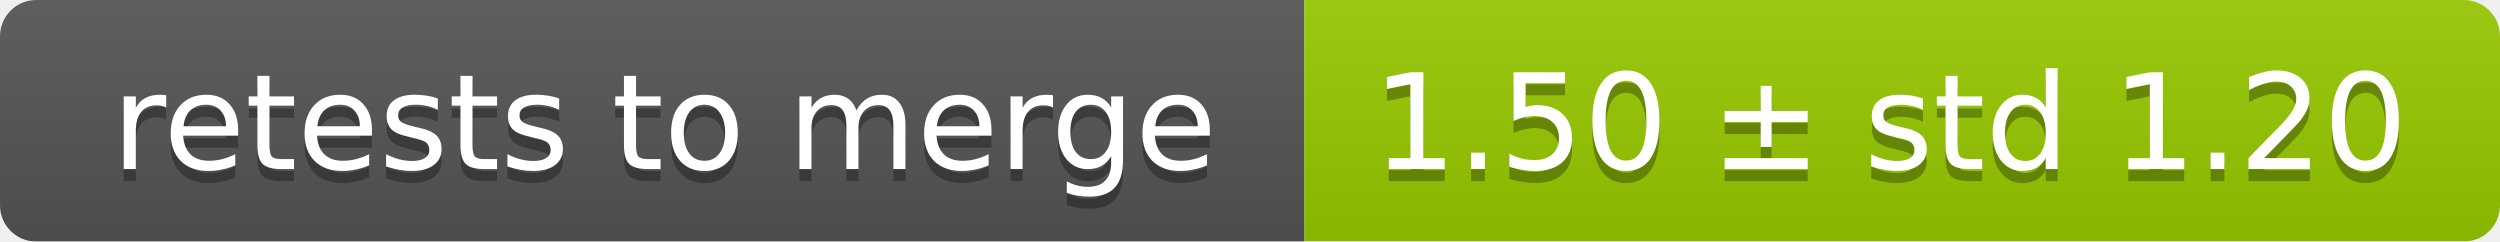
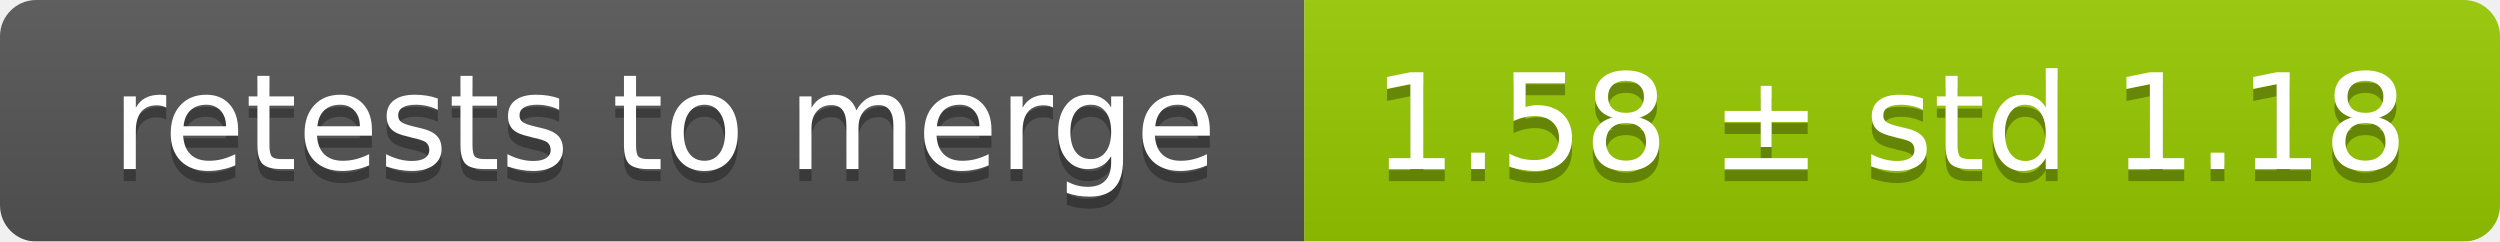
<svg xmlns="http://www.w3.org/2000/svg" width="207" height="20">
  <linearGradient id="smooth" x2="0" y2="100%">
    <stop offset="0" stop-color="#bbb" stop-opacity=".1" />
    <stop offset="1" stop-opacity=".1" />
  </linearGradient>
  <mask id="round">
    <rect width="207" height="20" rx="3" fill="#fff" />
  </mask>
  <g mask="url(#round)">
    <rect width="108" height="20" fill="#555" />
    <rect x="108" width="99" height="20" fill="#97ca00" />
    <rect width="207" height="20" fill="url(#smooth)" />
  </g>
  <g fill="#fff" text-anchor="middle" font-family="DejaVu Sans,Verdana,Geneva,sans-serif" font-size="11">
    <text x="55" y="15" fill="#010101" fill-opacity=".3">retests to merge</text>
    <text x="55" y="14">retests to merge</text>
-     <text x="156.5" y="15" fill="#010101" fill-opacity=".3">1.50 ± std 1.20</text>
-     <text x="156.5" y="14">1.50 ± std 1.20</text>
+     <text x="156.5" y="15" fill="#010101" fill-opacity=".3">1.58 ± std 1.18</text>
+     <text x="156.5" y="14">1.58 ± std 1.18</text>
  </g>
</svg>
